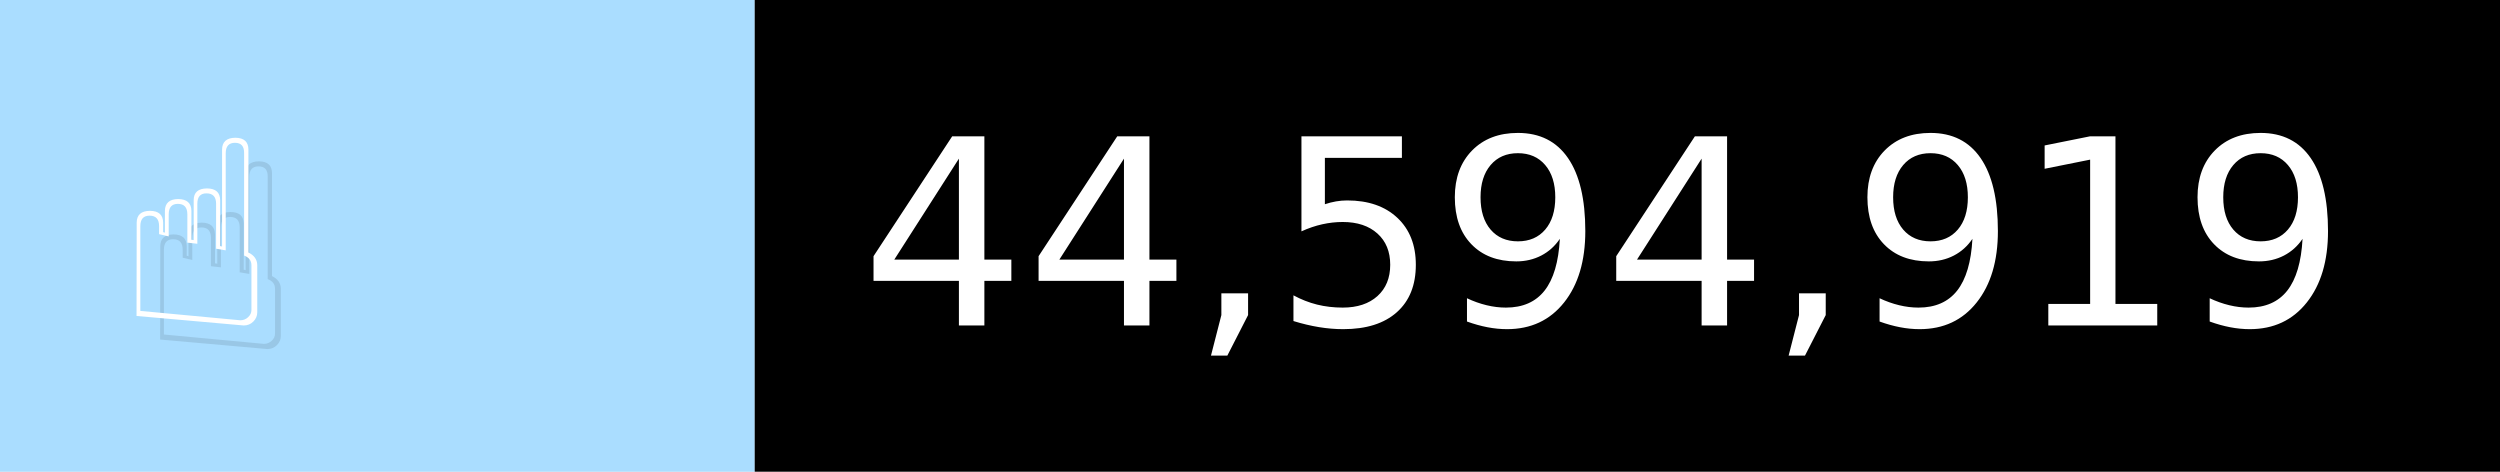
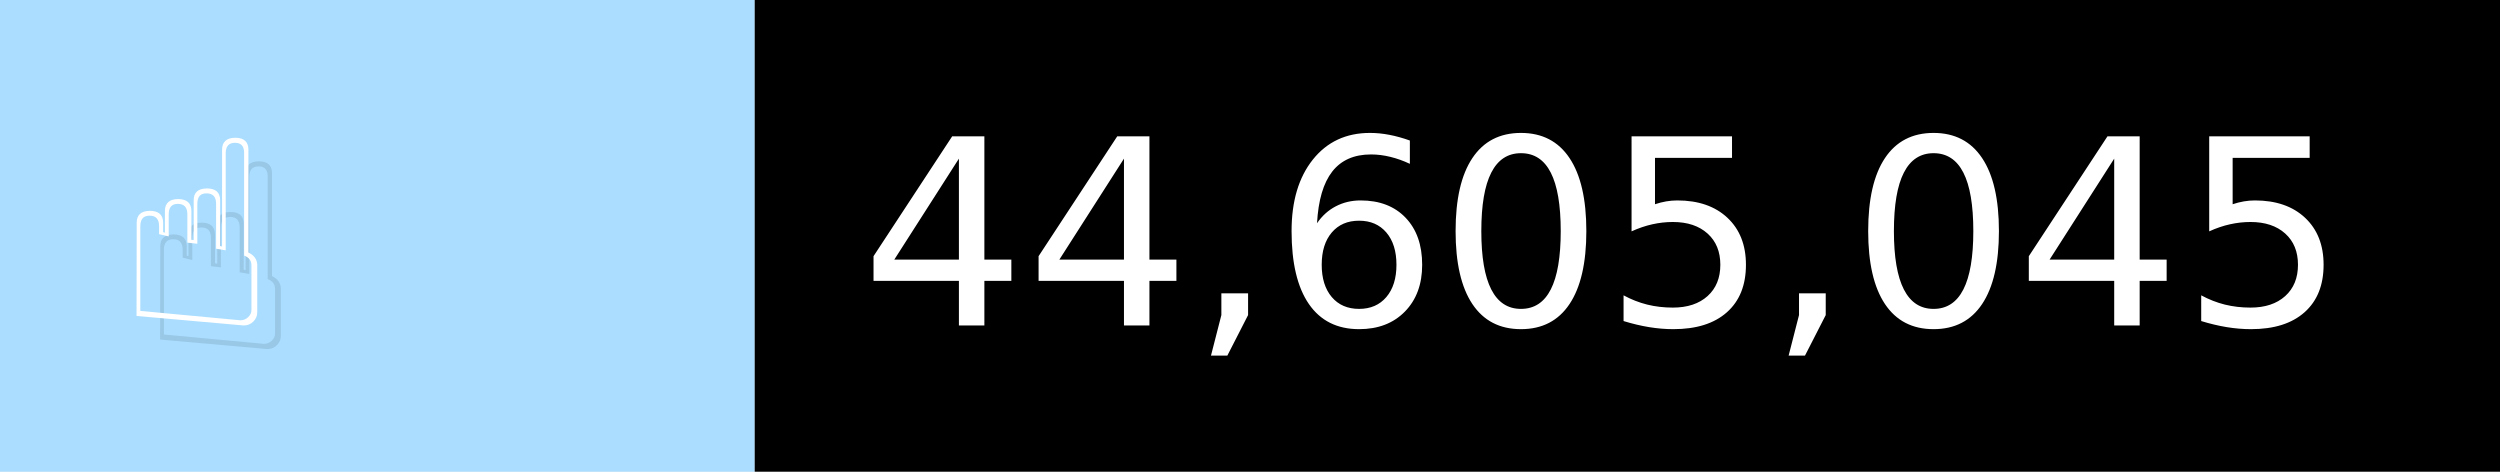
- <svg xmlns="http://www.w3.org/2000/svg" width="106" height="20" viewBox="0 0 1060 200" role="img" aria-label="☝️: 44,594,919">
+ <svg xmlns="http://www.w3.org/2000/svg" width="106" height="20" viewBox="0 0 1060 200" role="img" aria-label="☝️: 44,605,045">
  <g>
    <rect fill="#ADF" width="320" height="200" />
    <rect fill="##f78" x="320" width="740" height="200" />
  </g>
  <g aria-hidden="true" fill="#fff" text-anchor="start" font-family="Verdana,DejaVu Sans,sans-serif" font-size="110">
    <text x="60" y="148" textLength="220" fill="#000" opacity="0.1">☝️</text>
    <text x="50" y="138" textLength="220">☝️</text>
-     <text x="375" y="148" textLength="640" fill="#000" opacity="0.1">44,594,919</text>
-     <text x="365" y="138" textLength="640">44,594,919</text>
+     <text x="375" y="148" textLength="640" fill="#000" opacity="0.1">44,605,045</text>
+     <text x="365" y="138" textLength="640">44,605,045</text>
  </g>
</svg>
